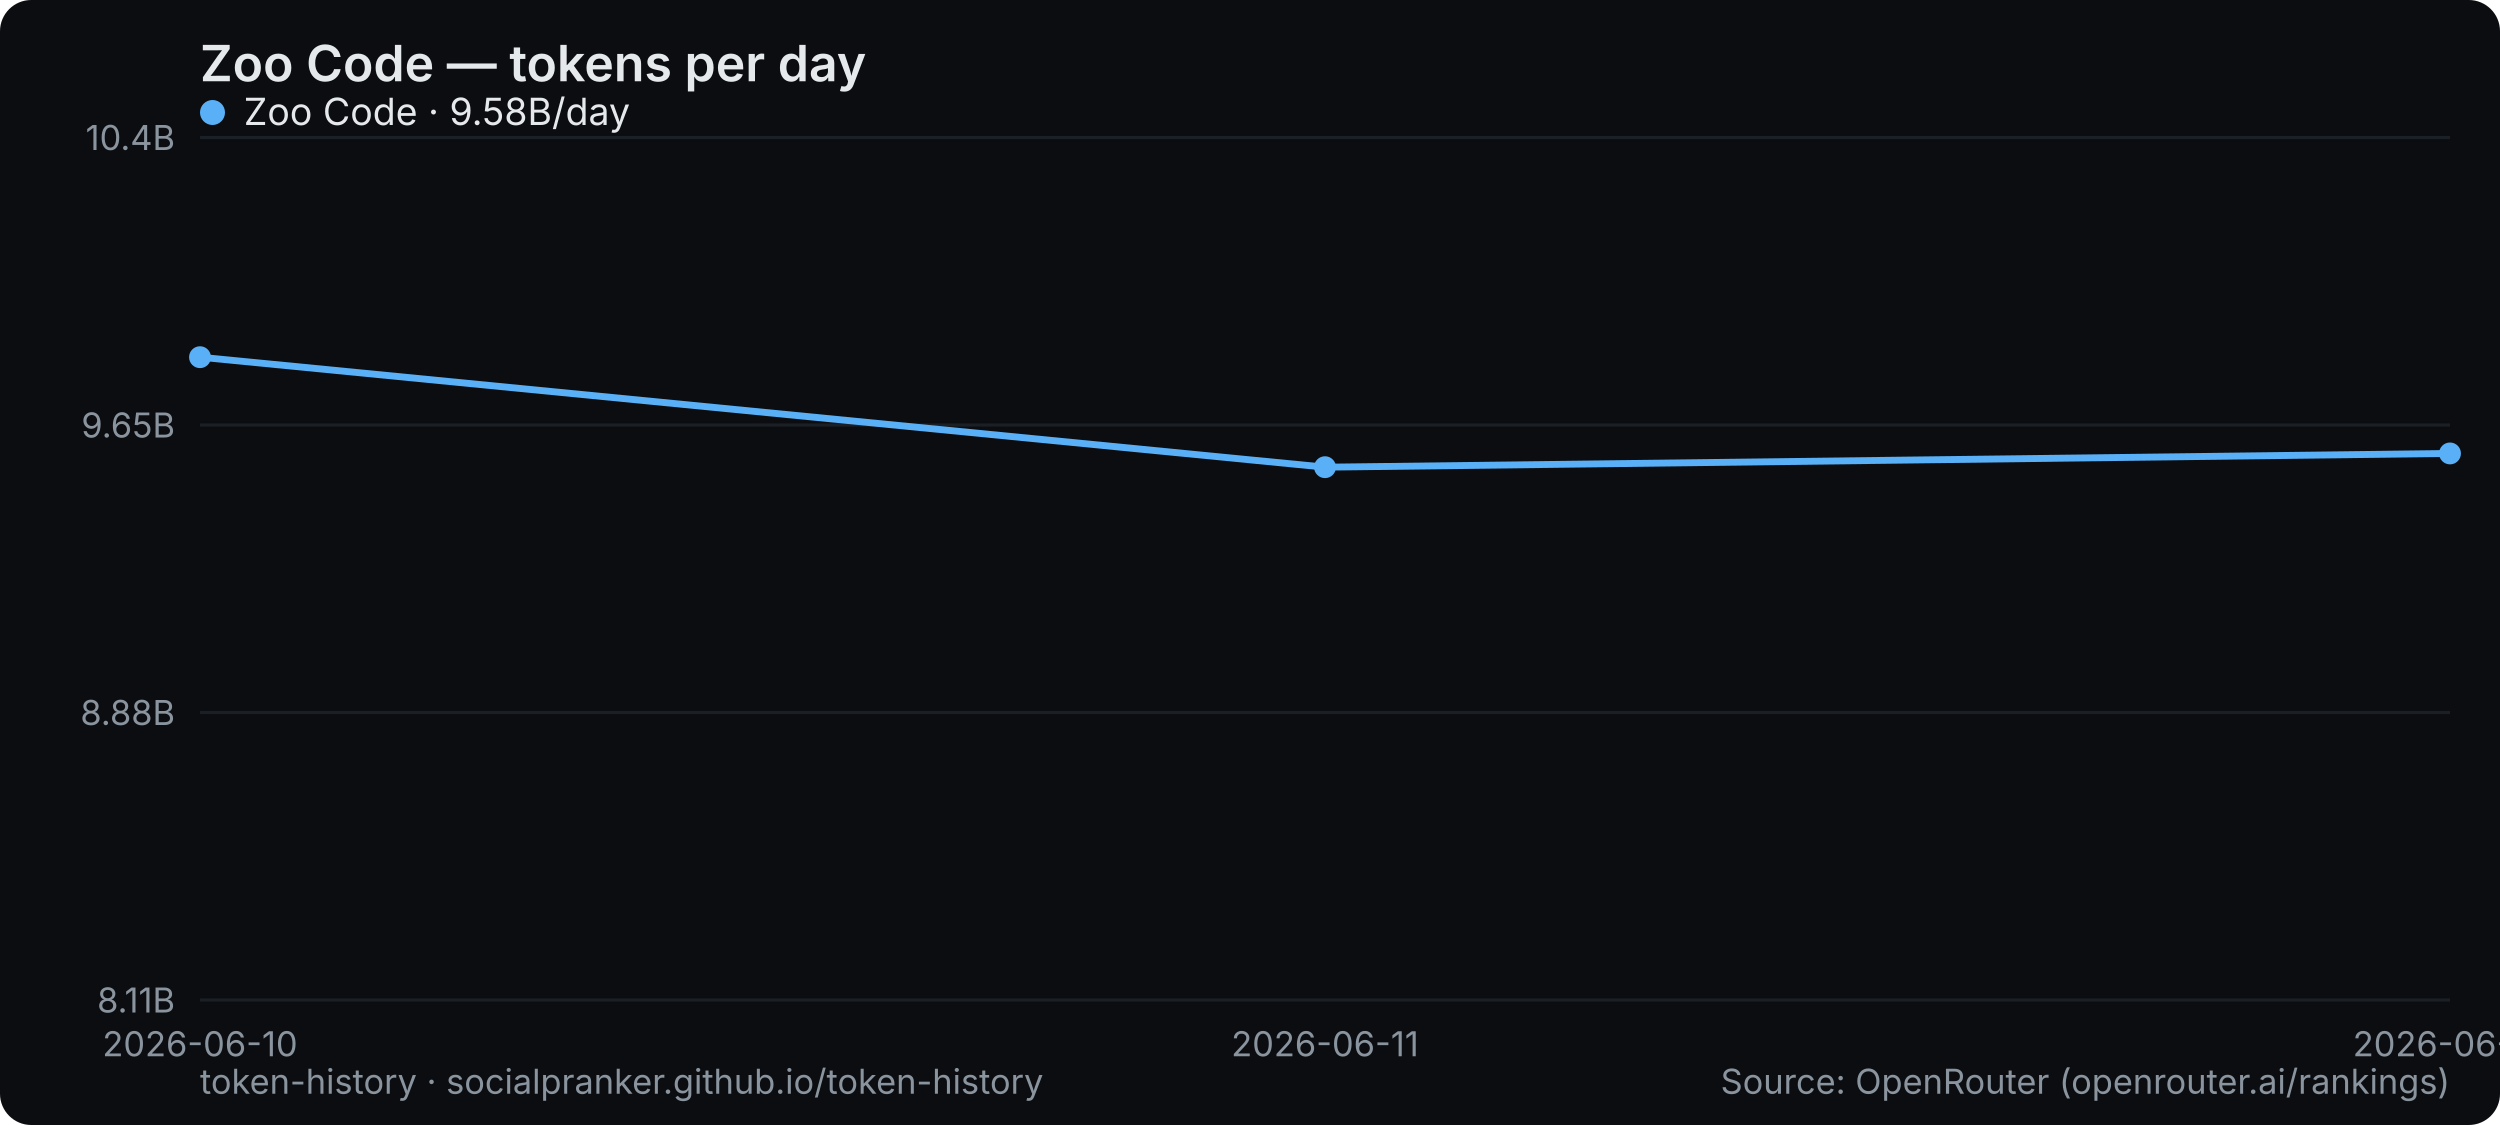
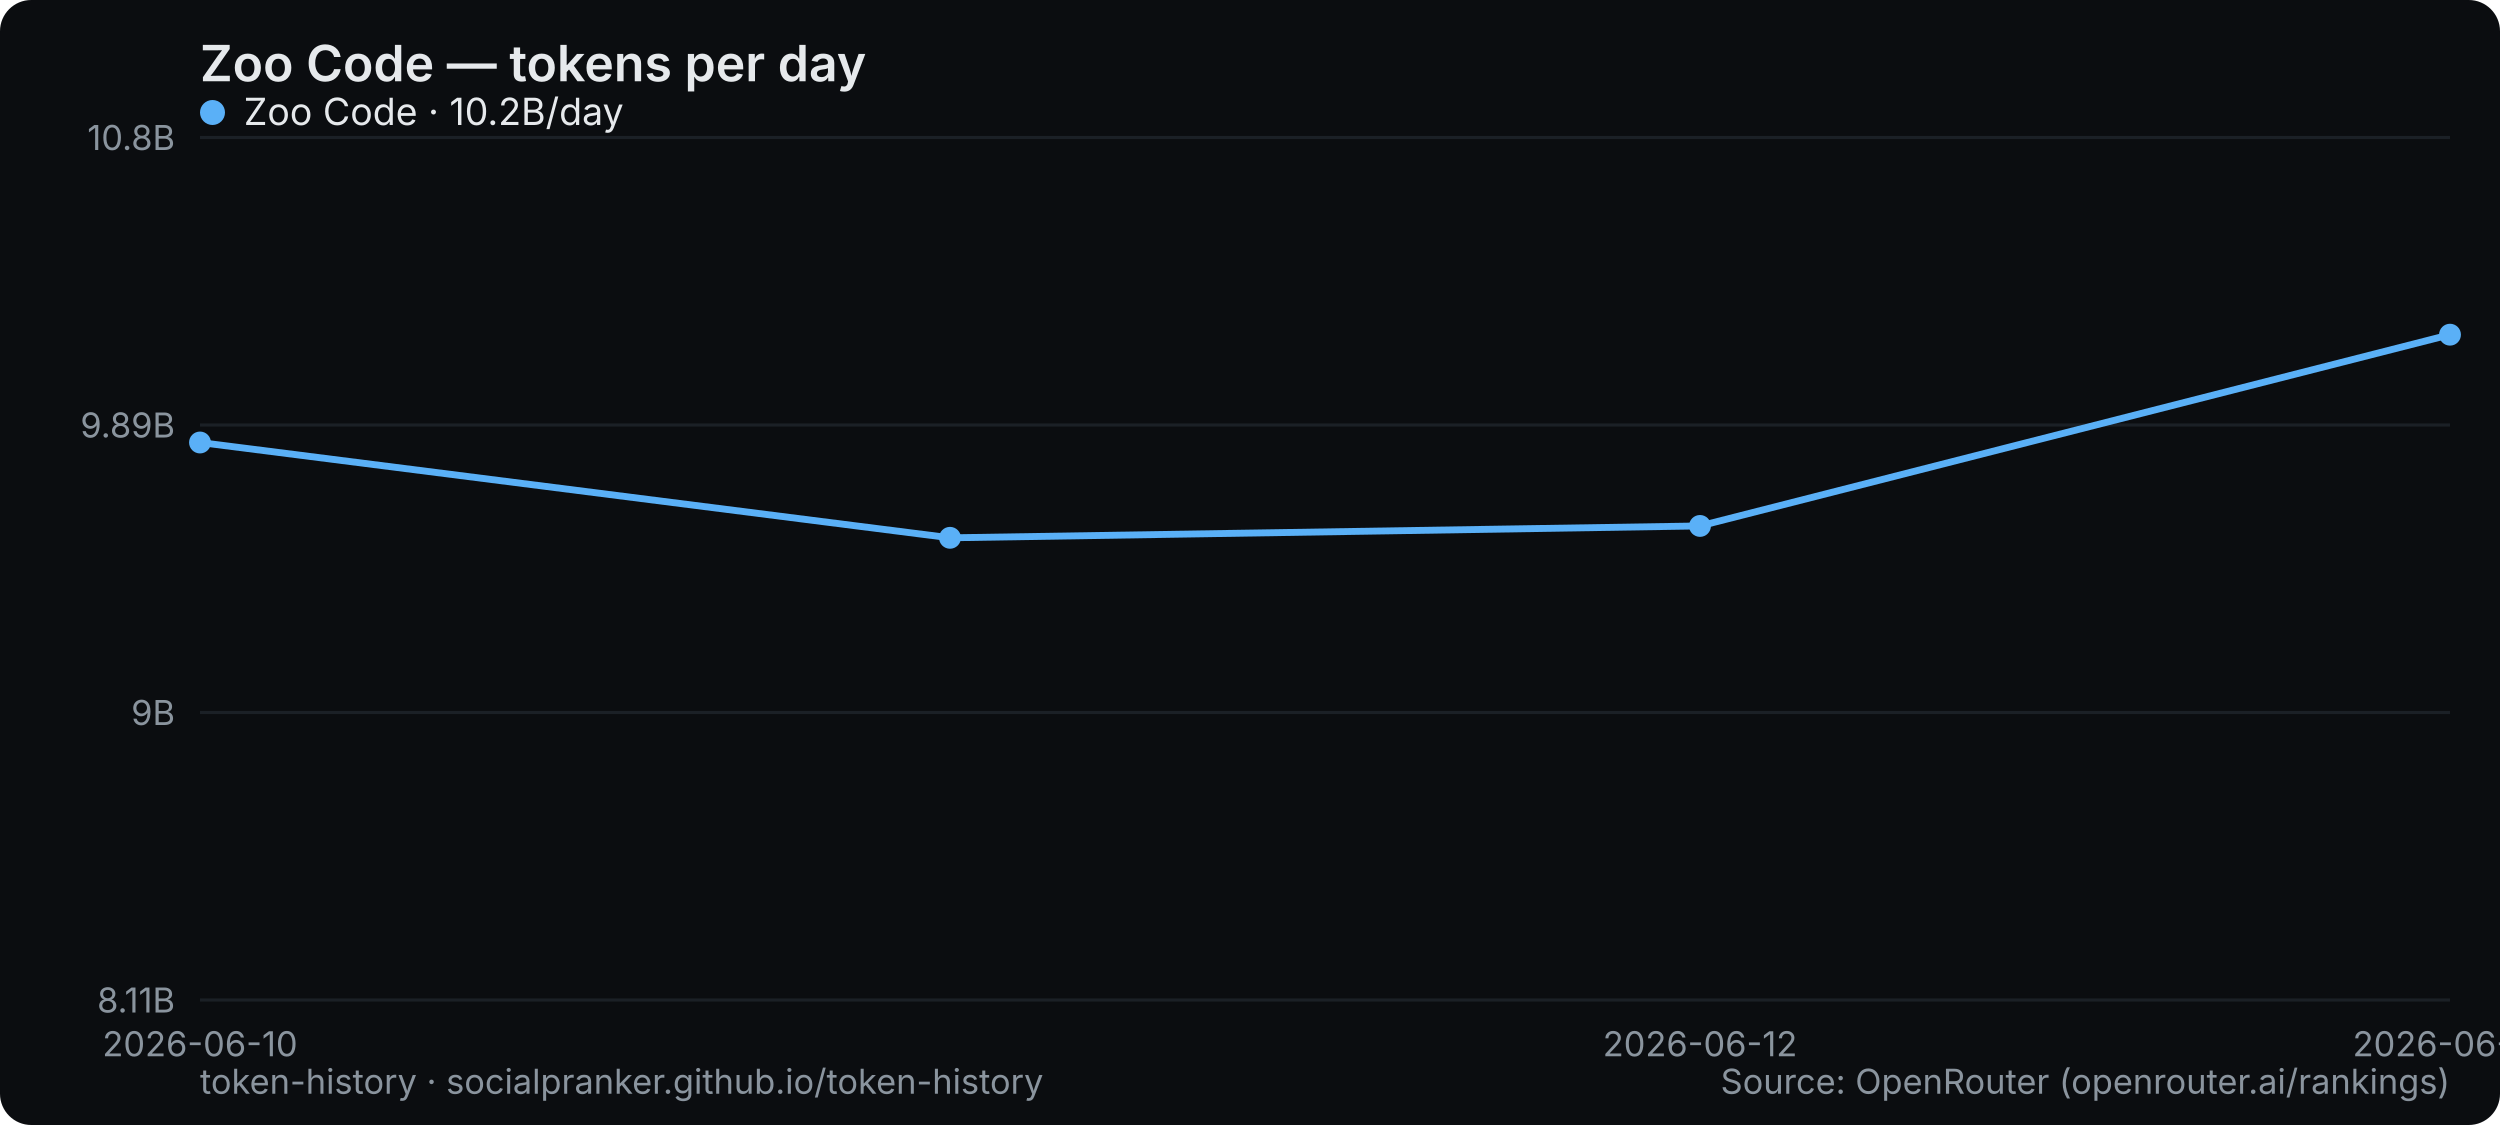
<svg xmlns="http://www.w3.org/2000/svg" width="800" height="360" viewBox="0 0 800 360" role="img" aria-label="Zoo Code — tokens per day">
  <rect width="800" height="360" rx="10" fill="#0b0d10" />
  <text x="64" y="26" font-family="system-ui,-apple-system,Segoe UI,sans-serif" font-size="16" font-weight="600" fill="#e6e9ec">Zoo Code — tokens per day</text>
  <line x1="64" y1="320" x2="784" y2="320" stroke="#1b2026" stroke-width="1" />
  <text x="56" y="324" text-anchor="end" font-family="system-ui,-apple-system,Segoe UI,sans-serif" font-size="11" fill="#8a949e">8.11B</text>
  <line x1="64" y1="228" x2="784" y2="228" stroke="#1b2026" stroke-width="1" />
-   <text x="56" y="232" text-anchor="end" font-family="system-ui,-apple-system,Segoe UI,sans-serif" font-size="11" fill="#8a949e">8.88B</text>
+   <text x="56" y="232" text-anchor="end" font-family="system-ui,-apple-system,Segoe UI,sans-serif" font-size="11" fill="#8a949e">9B</text>
  <line x1="64" y1="136" x2="784" y2="136" stroke="#1b2026" stroke-width="1" />
-   <text x="56" y="140" text-anchor="end" font-family="system-ui,-apple-system,Segoe UI,sans-serif" font-size="11" fill="#8a949e">9.65B</text>
+   <text x="56" y="140" text-anchor="end" font-family="system-ui,-apple-system,Segoe UI,sans-serif" font-size="11" fill="#8a949e">9.89B</text>
  <line x1="64" y1="44" x2="784" y2="44" stroke="#1b2026" stroke-width="1" />
-   <text x="56" y="48" text-anchor="end" font-family="system-ui,-apple-system,Segoe UI,sans-serif" font-size="11" fill="#8a949e">10.4B</text>
+   <text x="56" y="48" text-anchor="end" font-family="system-ui,-apple-system,Segoe UI,sans-serif" font-size="11" fill="#8a949e">10.8B</text>
  <text x="64" y="338" text-anchor="middle" font-family="system-ui,-apple-system,Segoe UI,sans-serif" font-size="11" fill="#8a949e">2026-06-10</text>
-   <text x="424" y="338" text-anchor="middle" font-family="system-ui,-apple-system,Segoe UI,sans-serif" font-size="11" fill="#8a949e">2026-06-11</text>
-   <text x="784" y="338" text-anchor="middle" font-family="system-ui,-apple-system,Segoe UI,sans-serif" font-size="11" fill="#8a949e">2026-06-12</text>
-   <polyline points="64.0,114.3 424.0,149.5 784.0,145.1" fill="none" stroke="#5ab0f7" stroke-width="2.2" stroke-linejoin="round" stroke-linecap="round" />
-   <circle cx="64.0" cy="114.3" r="3.5" fill="#5ab0f7" />
-   <circle cx="424.0" cy="149.5" r="3.5" fill="#5ab0f7" />
-   <circle cx="784.0" cy="145.1" r="3.5" fill="#5ab0f7" />
+   <text x="544" y="338" text-anchor="middle" font-family="system-ui,-apple-system,Segoe UI,sans-serif" font-size="11" fill="#8a949e">2026-06-12</text>
+   <text x="784" y="338" text-anchor="middle" font-family="system-ui,-apple-system,Segoe UI,sans-serif" font-size="11" fill="#8a949e">2026-06-13</text>
+   <polyline points="64.0,141.6 304.0,172.1 544.0,168.3 784.0,107.1" fill="none" stroke="#5ab0f7" stroke-width="2.2" stroke-linejoin="round" stroke-linecap="round" />
+   <circle cx="64.0" cy="141.6" r="3.5" fill="#5ab0f7" />
+   <circle cx="304.0" cy="172.1" r="3.5" fill="#5ab0f7" />
+   <circle cx="544.0" cy="168.3" r="3.5" fill="#5ab0f7" />
+   <circle cx="784.0" cy="107.1" r="3.5" fill="#5ab0f7" />
  <g font-family="system-ui,-apple-system,Segoe UI,sans-serif" font-size="12">
    <circle cx="68" cy="36" r="4" fill="#5ab0f7" />
-     <text x="78" y="40" fill="#e6e9ec">Zoo Code · 9.58B/day</text>
+     <text x="78" y="40" fill="#e6e9ec">Zoo Code · 10.2B/day</text>
  </g>
  <text x="64" y="350" font-family="system-ui,-apple-system,Segoe UI,sans-serif" font-size="11" fill="#8a949e">token-history · socialpranker.github.io/token-history</text>
  <text x="784" y="350" text-anchor="end" font-family="system-ui,-apple-system,Segoe UI,sans-serif" font-size="11" fill="#8a949e">Source: OpenRouter (openrouter.ai/rankings)</text>
</svg>
